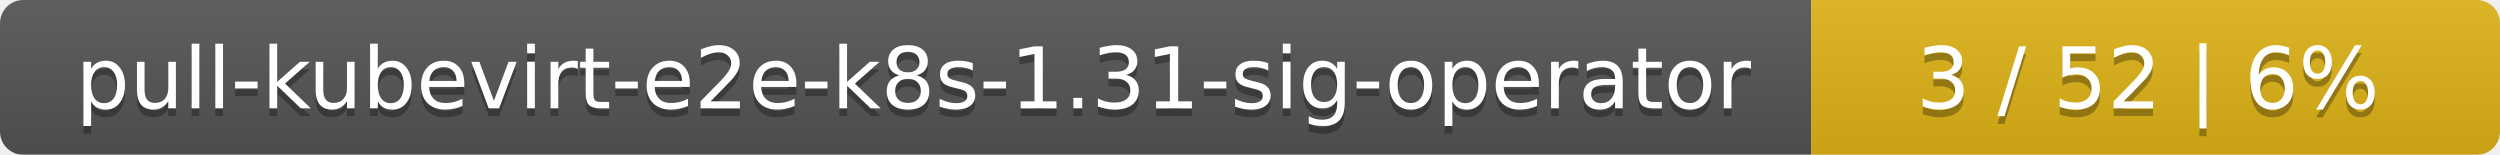
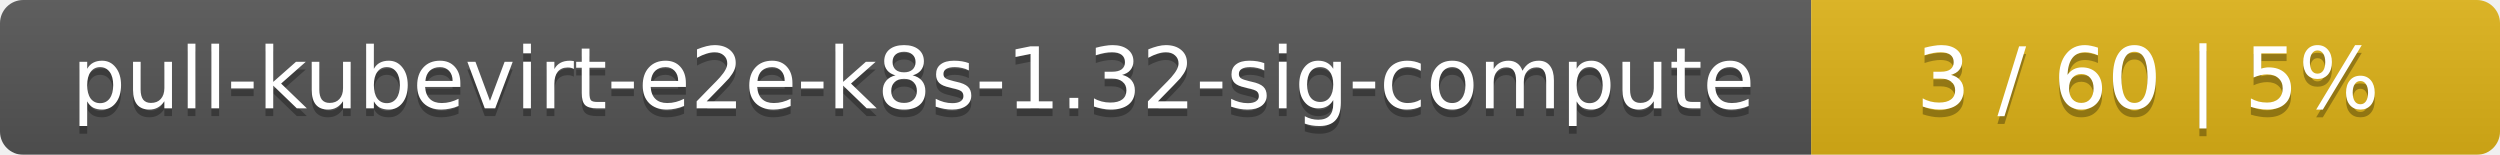
<svg xmlns="http://www.w3.org/2000/svg" width="323" height="20">
  <linearGradient id="smooth" x2="0" y2="100%">
    <stop offset="0" stop-color="#bbb" stop-opacity=".1" />
    <stop offset="1" stop-opacity=".1" />
  </linearGradient>
  <mask id="round">
    <rect width="323" height="20" rx="3" fill="#fff" />
  </mask>
  <g mask="url(#round)">
    <rect width="234" height="20" fill="#555" />
    <rect x="234" width="89" height="20" fill="#dfb317" />
    <rect width="323" height="20" fill="url(#smooth)" />
  </g>
  <g fill="#fff" text-anchor="middle" font-family="DejaVu Sans,Verdana,Geneva,sans-serif" font-size="11">
-     <text x="118" y="15" fill="#010101" fill-opacity=".3">pull-kubevirt-e2e-k8s-1.31-sig-operator</text>
-     <text x="118" y="14">pull-kubevirt-e2e-k8s-1.31-sig-operator</text>
-     <text x="277.5" y="15" fill="#010101" fill-opacity=".3">3 / 52    |    6%</text>
-     <text x="277.5" y="14">3 / 52    |    6%</text>
+     <text x="118" y="15" fill="#010101" fill-opacity=".3">pull-kubevirt-e2e-k8s-1.32-sig-compute</text>
+     <text x="118" y="14">pull-kubevirt-e2e-k8s-1.32-sig-compute</text>
+     <text x="277.5" y="15" fill="#010101" fill-opacity=".3">3 / 60    |    5%</text>
+     <text x="277.5" y="14">3 / 60    |    5%</text>
  </g>
</svg>
